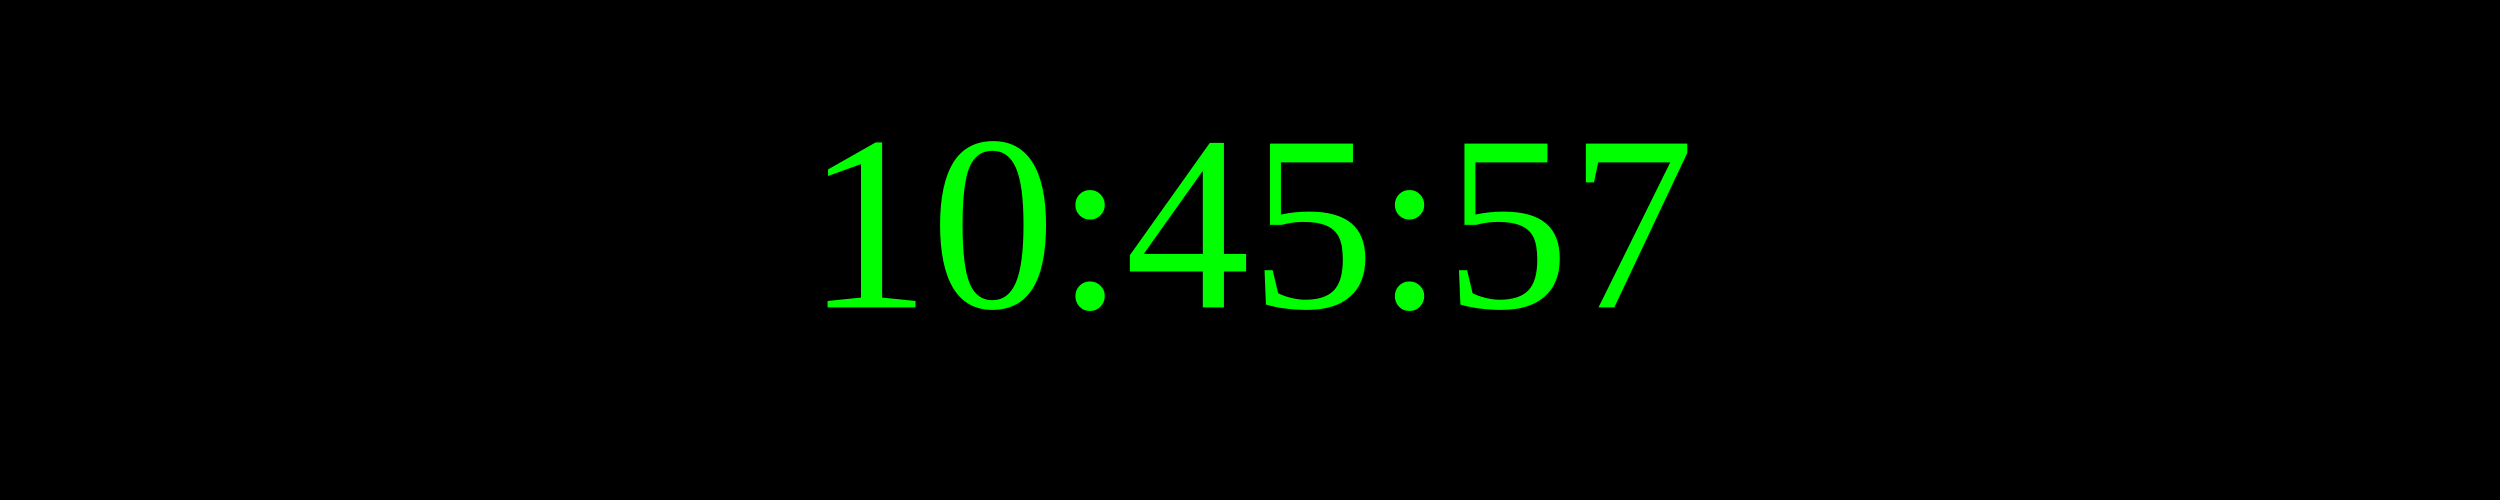
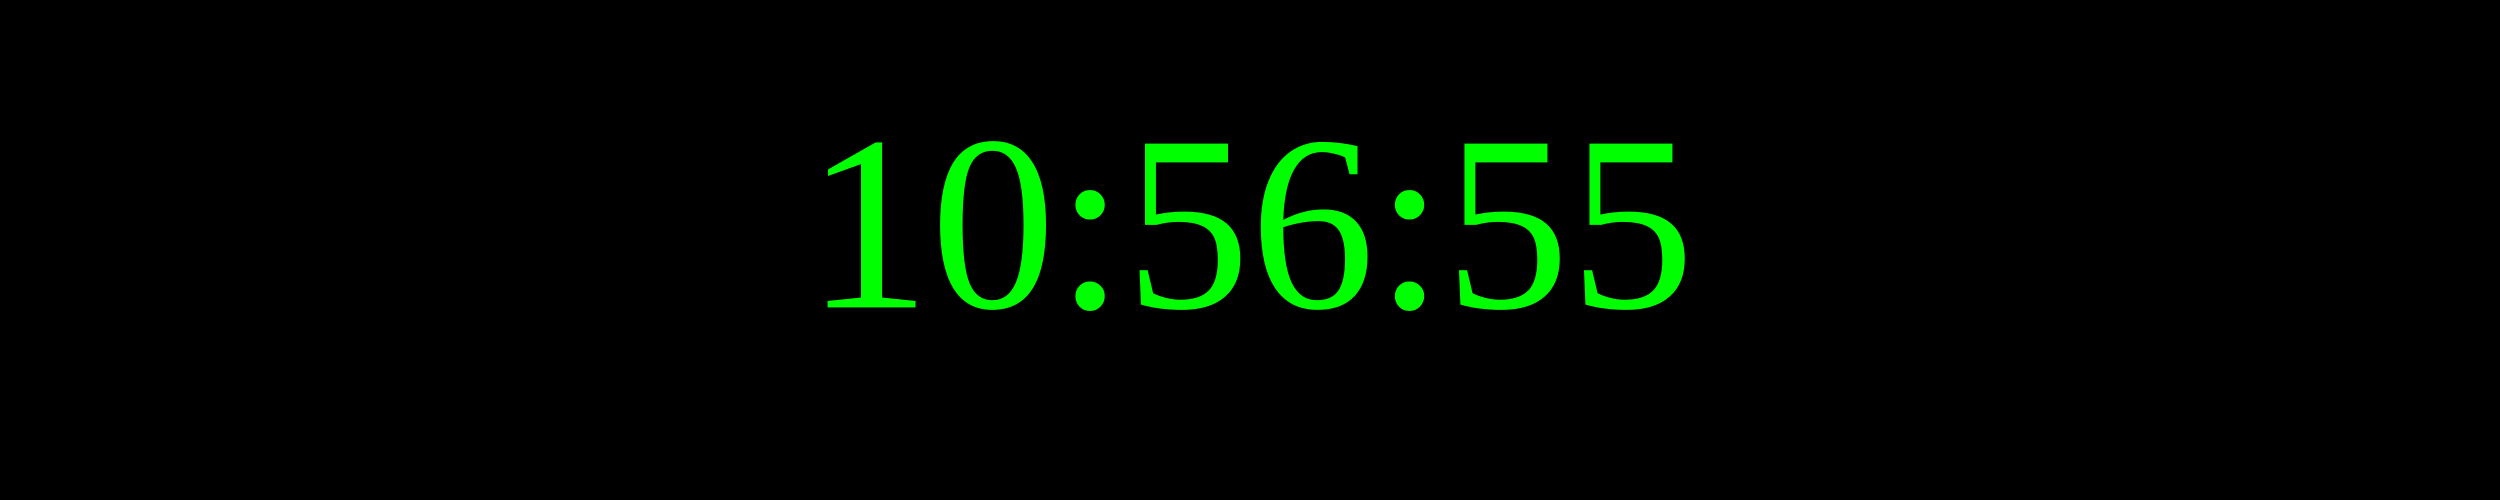
<svg xmlns="http://www.w3.org/2000/svg" width="250" height="50">
  <rect width="100%" height="100%" fill="black" />
  <text x="50%" y="50%" font-size="25" fill="lime" text-anchor="middle" dominant-baseline="middle">
- 10:45:57
+ 10:56:55
</text>
</svg>
